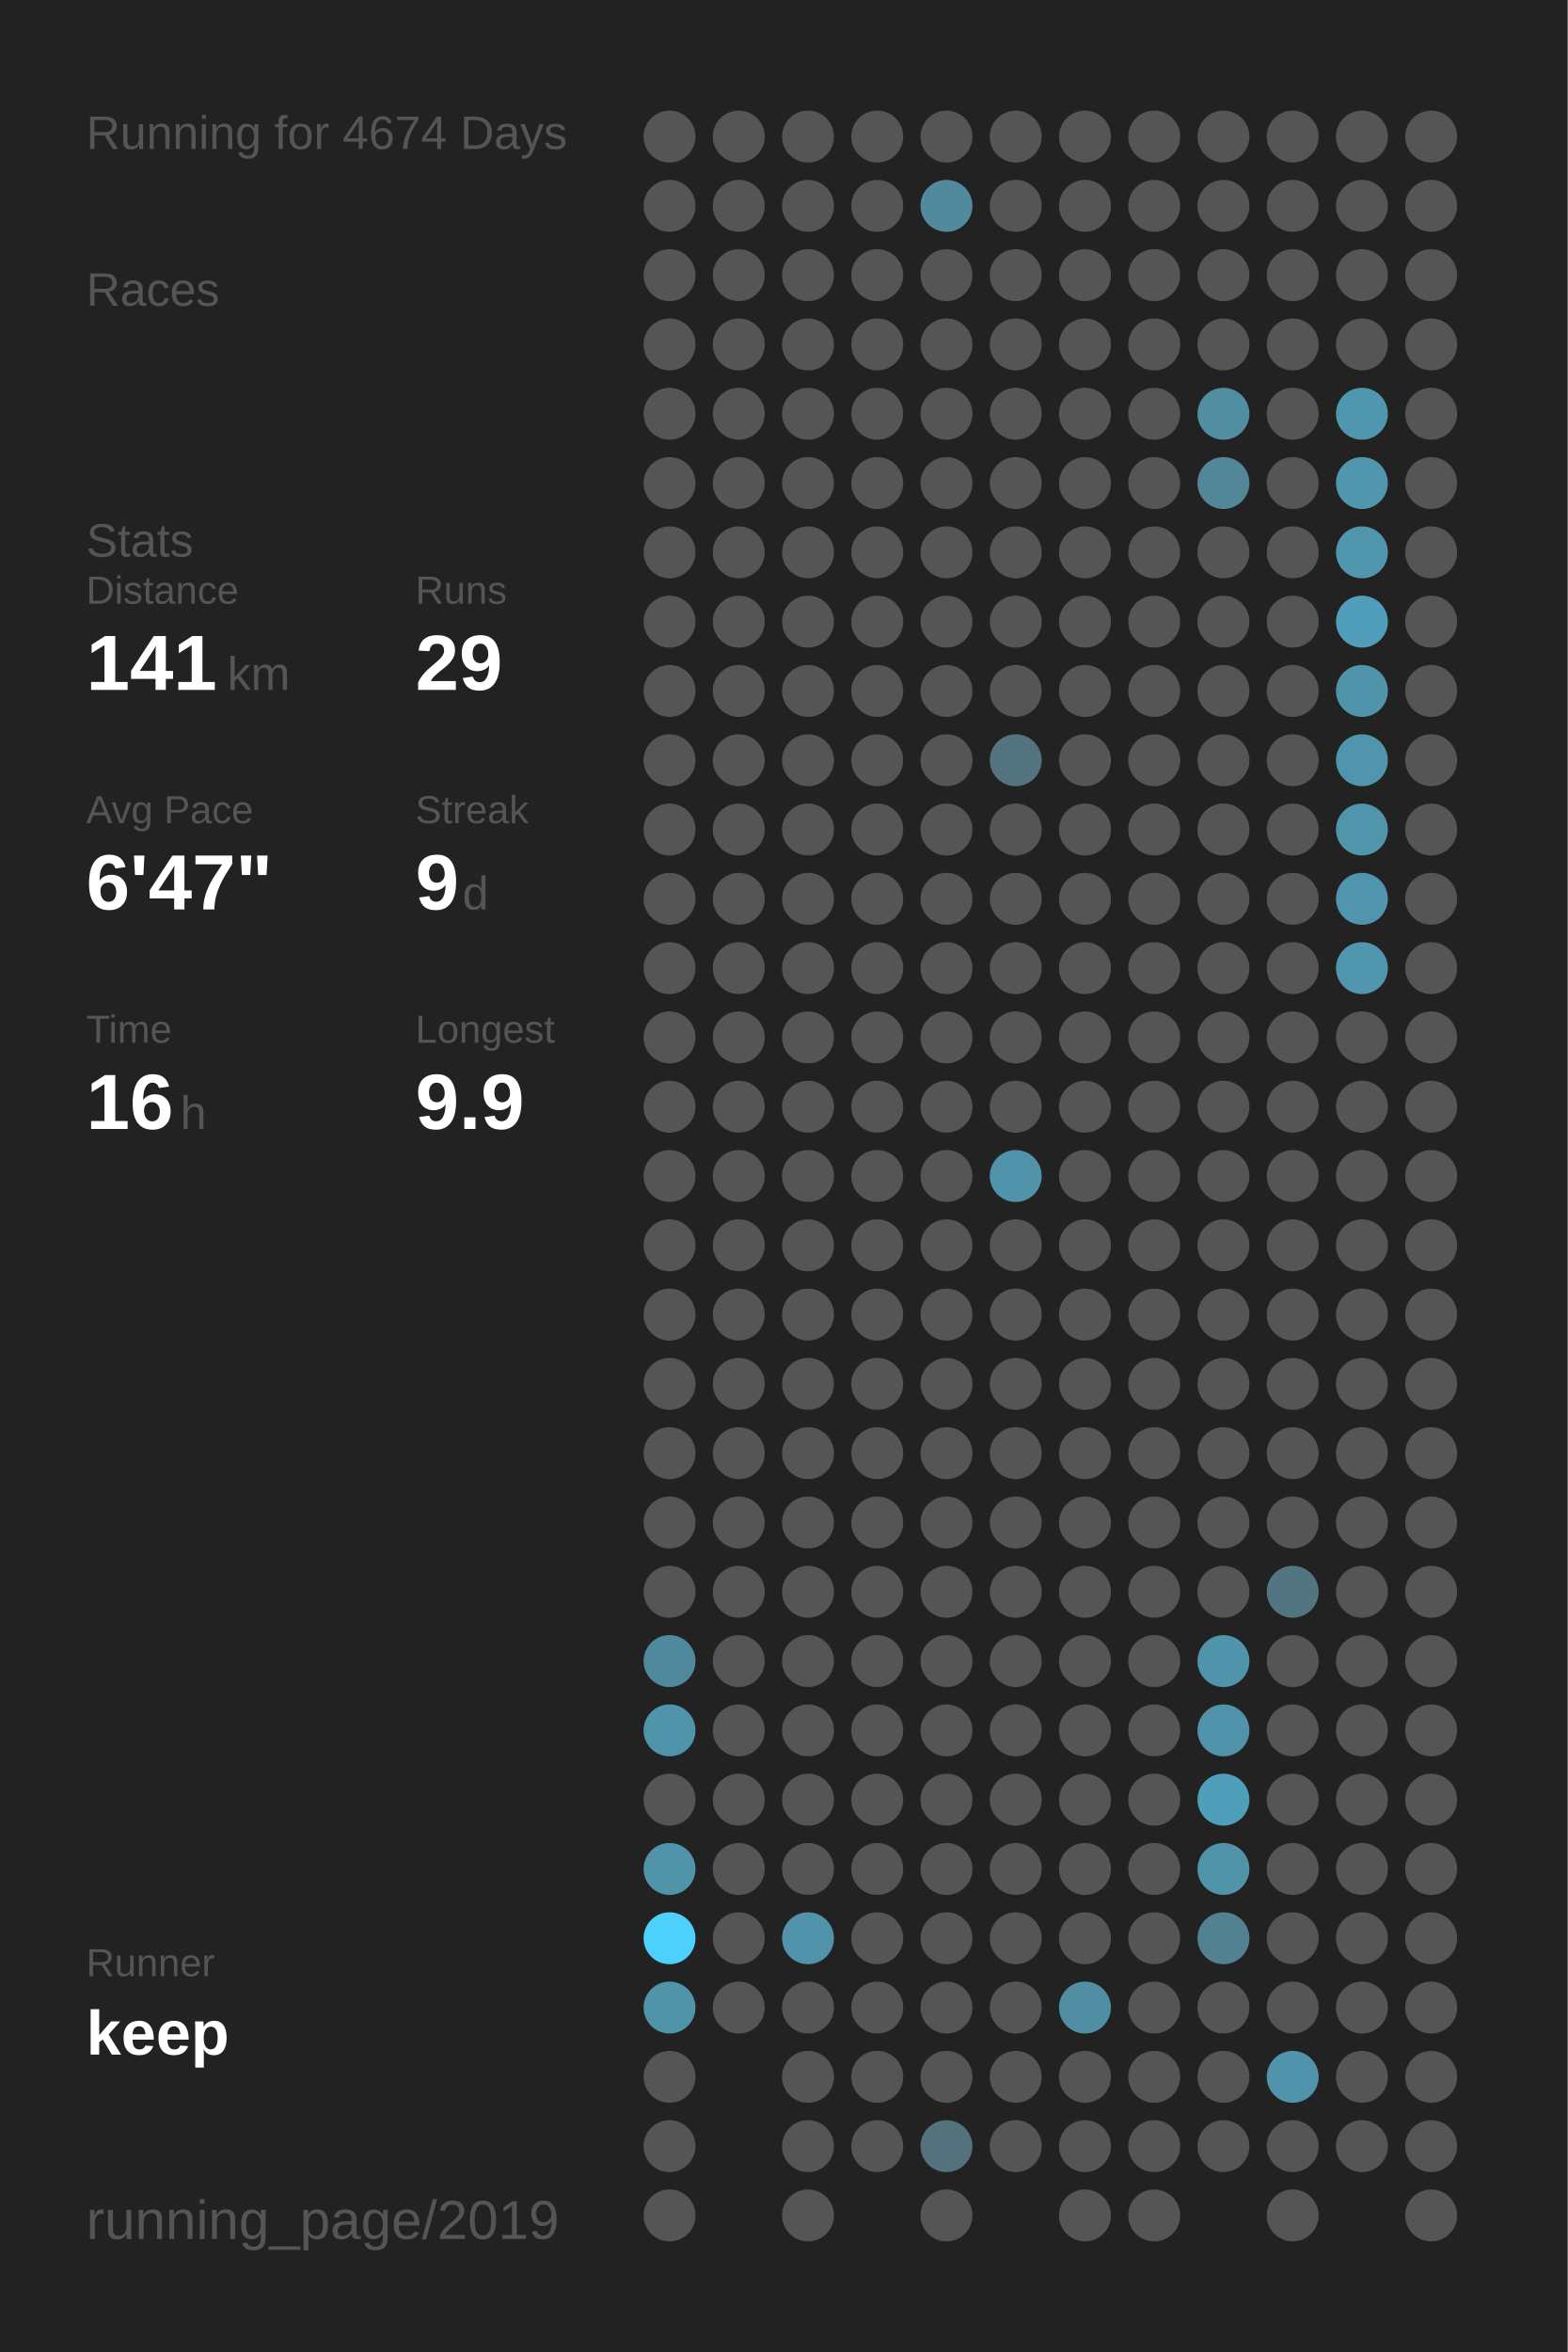
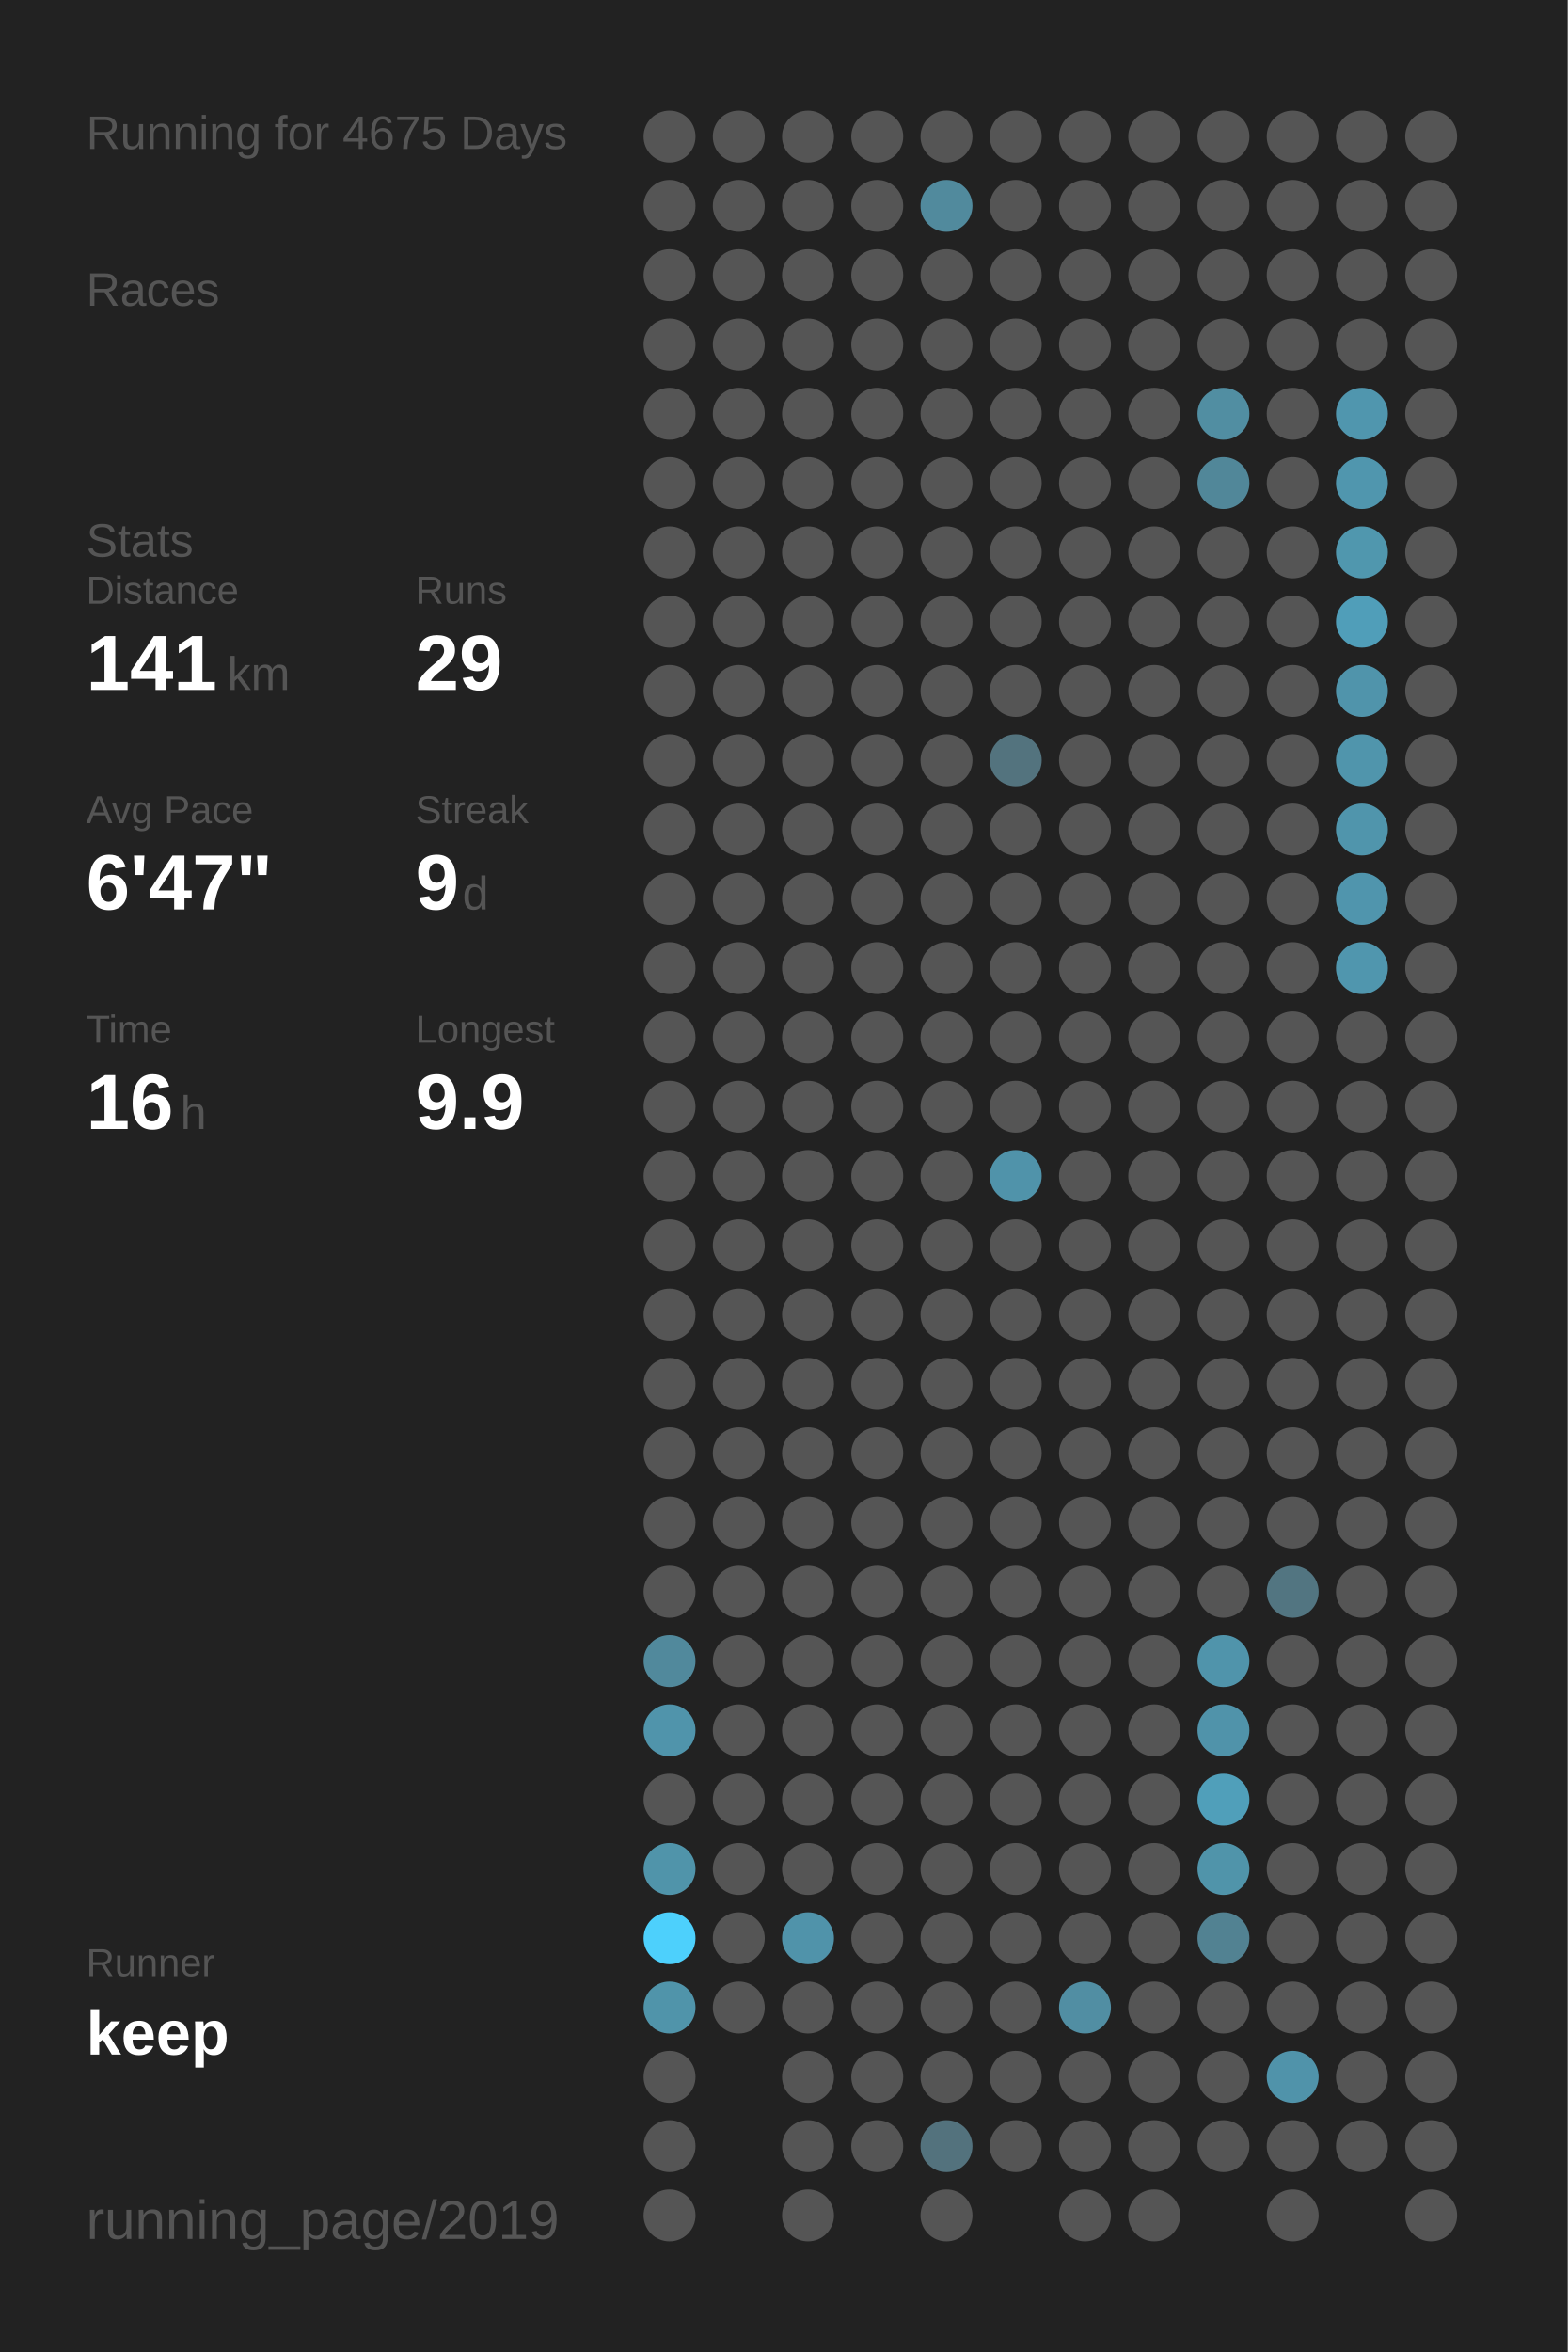
<svg xmlns="http://www.w3.org/2000/svg" baseProfile="full" height="300mm" version="1.1" viewBox="0,0,200,300" width="200mm">
  <defs />
  <rect fill="#222222" height="300" width="200" x="0" y="0" />
-   <text fill="#555555" style="font-size:6px; font-family:Arial;" x="11" y="19">Running for 4674 Days</text>
+   <text fill="#555555" style="font-size:6px; font-family:Arial;" x="11" y="19">Running for 4675 Days</text>
  <text fill="#555555" style="font-size:6px; font-family:Arial;" x="11" y="39">Races</text>
  <text fill="#555555" style="font-size:6px; font-family:Arial;" x="11" y="71">Stats</text>
  <text fill="#555555" style="font-size:5px; font-family:Arial;" x="11" y="77">Distance</text>
  <text fill="#FFFFFF" style="font-size:10px; font-family:Arial; font-weight:bold;" x="11" y="88">141</text>
  <text fill="#555555" style="font-size:6px; font-family:Arial;" x="29" y="88">km</text>
  <text fill="#555555" style="font-size:5px; font-family:Arial;" x="53" y="77">Runs</text>
  <text fill="#FFFFFF" style="font-size:10px; font-family:Arial; font-weight:bold;" x="53" y="88">29</text>
  <text fill="#555555" style="font-size:5px; font-family:Arial;" x="11" y="105">Avg Pace</text>
  <text fill="#FFFFFF" style="font-size:10px; font-family:Arial; font-weight:bold;" x="11" y="116">6'47"</text>
  <text fill="#555555" style="font-size:5px; font-family:Arial;" x="53" y="105">Streak</text>
  <text fill="#FFFFFF" style="font-size:10px; font-family:Arial; font-weight:bold;" x="53" y="116">9</text>
  <text fill="#555555" style="font-size:6px; font-family:Arial;" x="59" y="116">d</text>
  <text fill="#555555" style="font-size:5px; font-family:Arial;" x="11" y="133">Time</text>
  <text fill="#FFFFFF" style="font-size:10px; font-family:Arial; font-weight:bold;" x="11" y="144">16</text>
  <text fill="#555555" style="font-size:6px; font-family:Arial;" x="23" y="144">h</text>
  <text fill="#555555" style="font-size:5px; font-family:Arial;" x="53" y="133">Longest</text>
  <text fill="#FFFFFF" style="font-size:10px; font-family:Arial; font-weight:bold;" x="53" y="144">9.9</text>
  <text fill="#555555" style="font-size:5px; font-family:Arial;" x="11" y="252.065">Runner</text>
  <text fill="#FFFFFF" style="font-size:8px; font-family:Arial; font-weight:bold;" x="11" y="262.065">keep</text>
  <text fill="#555555" style="font-size:7px; font-family:Arial;" x="11" y="285.581">running_page/2019</text>
  <circle cx="85.417" cy="17.419" fill="#555555" r="3.312" />
  <circle cx="85.417" cy="26.258" fill="#555555" r="3.312" />
  <circle cx="85.417" cy="35.097" fill="#555555" r="3.312" />
  <circle cx="85.417" cy="43.935" fill="#555555" r="3.312" />
  <circle cx="85.417" cy="52.774" fill="#555555" r="3.312" />
  <circle cx="85.417" cy="61.613" fill="#555555" r="3.312" />
  <circle cx="85.417" cy="70.452" fill="#555555" r="3.312" />
  <circle cx="85.417" cy="79.29" fill="#555555" r="3.312" />
  <circle cx="85.417" cy="88.129" fill="#555555" r="3.312" />
  <circle cx="85.417" cy="96.968" fill="#555555" r="3.312" />
  <circle cx="85.417" cy="105.806" fill="#555555" r="3.312" />
  <circle cx="85.417" cy="114.645" fill="#555555" r="3.312" />
  <circle cx="85.417" cy="123.484" fill="#555555" r="3.312" />
  <circle cx="85.417" cy="132.323" fill="#555555" r="3.312" />
  <circle cx="85.417" cy="141.161" fill="#555555" r="3.312" />
  <circle cx="85.417" cy="150" fill="#555555" r="3.312" />
  <circle cx="85.417" cy="158.839" fill="#555555" r="3.312" />
  <circle cx="85.417" cy="167.677" fill="#555555" r="3.312" />
  <circle cx="85.417" cy="176.516" fill="#555555" r="3.312" />
  <circle cx="85.417" cy="185.355" fill="#555555" r="3.312" />
  <circle cx="85.417" cy="194.194" fill="#555555" r="3.312" />
  <circle cx="85.417" cy="203.032" fill="#555555" r="3.312" />
  <circle cx="85.417" cy="211.871" fill="#51899c" r="3.312" />
  <circle cx="85.417" cy="220.71" fill="#5094ab" r="3.312" />
  <circle cx="85.417" cy="229.548" fill="#555555" r="3.312" />
  <circle cx="85.417" cy="238.387" fill="#5094aa" r="3.312" />
  <circle cx="85.417" cy="247.226" fill="#4dd0fc" r="3.312" />
  <circle cx="85.417" cy="256.065" fill="#5094aa" r="3.312" />
  <circle cx="85.417" cy="264.903" fill="#555555" r="3.312" />
  <circle cx="85.417" cy="273.742" fill="#555555" r="3.312" />
  <circle cx="85.417" cy="282.581" fill="#555555" r="3.312" />
  <circle cx="94.25" cy="17.419" fill="#555555" r="3.312" />
  <circle cx="94.25" cy="26.258" fill="#555555" r="3.312" />
  <circle cx="94.25" cy="35.097" fill="#555555" r="3.312" />
  <circle cx="94.25" cy="43.935" fill="#555555" r="3.312" />
  <circle cx="94.25" cy="52.774" fill="#555555" r="3.312" />
  <circle cx="94.25" cy="61.613" fill="#555555" r="3.312" />
  <circle cx="94.25" cy="70.452" fill="#555555" r="3.312" />
  <circle cx="94.25" cy="79.29" fill="#555555" r="3.312" />
  <circle cx="94.25" cy="88.129" fill="#555555" r="3.312" />
  <circle cx="94.25" cy="96.968" fill="#555555" r="3.312" />
  <circle cx="94.25" cy="105.806" fill="#555555" r="3.312" />
  <circle cx="94.25" cy="114.645" fill="#555555" r="3.312" />
  <circle cx="94.25" cy="123.484" fill="#555555" r="3.312" />
  <circle cx="94.25" cy="132.323" fill="#555555" r="3.312" />
  <circle cx="94.25" cy="141.161" fill="#555555" r="3.312" />
  <circle cx="94.25" cy="150" fill="#555555" r="3.312" />
  <circle cx="94.25" cy="158.839" fill="#555555" r="3.312" />
  <circle cx="94.25" cy="167.677" fill="#555555" r="3.312" />
  <circle cx="94.25" cy="176.516" fill="#555555" r="3.312" />
  <circle cx="94.25" cy="185.355" fill="#555555" r="3.312" />
  <circle cx="94.25" cy="194.194" fill="#555555" r="3.312" />
  <circle cx="94.25" cy="203.032" fill="#555555" r="3.312" />
  <circle cx="94.25" cy="211.871" fill="#555555" r="3.312" />
  <circle cx="94.25" cy="220.71" fill="#555555" r="3.312" />
  <circle cx="94.25" cy="229.548" fill="#555555" r="3.312" />
  <circle cx="94.25" cy="238.387" fill="#555555" r="3.312" />
  <circle cx="94.25" cy="247.226" fill="#555555" r="3.312" />
  <circle cx="94.25" cy="256.065" fill="#555555" r="3.312" />
  <circle cx="103.083" cy="17.419" fill="#555555" r="3.312" />
  <circle cx="103.083" cy="26.258" fill="#555555" r="3.312" />
  <circle cx="103.083" cy="35.097" fill="#555555" r="3.312" />
  <circle cx="103.083" cy="43.935" fill="#555555" r="3.312" />
  <circle cx="103.083" cy="52.774" fill="#555555" r="3.312" />
  <circle cx="103.083" cy="61.613" fill="#555555" r="3.312" />
  <circle cx="103.083" cy="70.452" fill="#555555" r="3.312" />
  <circle cx="103.083" cy="79.29" fill="#555555" r="3.312" />
  <circle cx="103.083" cy="88.129" fill="#555555" r="3.312" />
  <circle cx="103.083" cy="96.968" fill="#555555" r="3.312" />
  <circle cx="103.083" cy="105.806" fill="#555555" r="3.312" />
  <circle cx="103.083" cy="114.645" fill="#555555" r="3.312" />
  <circle cx="103.083" cy="123.484" fill="#555555" r="3.312" />
  <circle cx="103.083" cy="132.323" fill="#555555" r="3.312" />
  <circle cx="103.083" cy="141.161" fill="#555555" r="3.312" />
  <circle cx="103.083" cy="150" fill="#555555" r="3.312" />
  <circle cx="103.083" cy="158.839" fill="#555555" r="3.312" />
  <circle cx="103.083" cy="167.677" fill="#555555" r="3.312" />
  <circle cx="103.083" cy="176.516" fill="#555555" r="3.312" />
  <circle cx="103.083" cy="185.355" fill="#555555" r="3.312" />
  <circle cx="103.083" cy="194.194" fill="#555555" r="3.312" />
  <circle cx="103.083" cy="203.032" fill="#555555" r="3.312" />
  <circle cx="103.083" cy="211.871" fill="#555555" r="3.312" />
  <circle cx="103.083" cy="220.71" fill="#555555" r="3.312" />
  <circle cx="103.083" cy="229.548" fill="#555555" r="3.312" />
  <circle cx="103.083" cy="238.387" fill="#555555" r="3.312" />
  <circle cx="103.083" cy="247.226" fill="#5093aa" r="3.312" />
  <circle cx="103.083" cy="256.065" fill="#555555" r="3.312" />
  <circle cx="103.083" cy="264.903" fill="#555555" r="3.312" />
  <circle cx="103.083" cy="273.742" fill="#555555" r="3.312" />
  <circle cx="103.083" cy="282.581" fill="#555555" r="3.312" />
  <circle cx="111.917" cy="17.419" fill="#555555" r="3.312" />
  <circle cx="111.917" cy="26.258" fill="#555555" r="3.312" />
  <circle cx="111.917" cy="35.097" fill="#555555" r="3.312" />
  <circle cx="111.917" cy="43.935" fill="#555555" r="3.312" />
  <circle cx="111.917" cy="52.774" fill="#555555" r="3.312" />
  <circle cx="111.917" cy="61.613" fill="#555555" r="3.312" />
  <circle cx="111.917" cy="70.452" fill="#555555" r="3.312" />
  <circle cx="111.917" cy="79.29" fill="#555555" r="3.312" />
  <circle cx="111.917" cy="88.129" fill="#555555" r="3.312" />
  <circle cx="111.917" cy="96.968" fill="#555555" r="3.312" />
  <circle cx="111.917" cy="105.806" fill="#555555" r="3.312" />
  <circle cx="111.917" cy="114.645" fill="#555555" r="3.312" />
  <circle cx="111.917" cy="123.484" fill="#555555" r="3.312" />
  <circle cx="111.917" cy="132.323" fill="#555555" r="3.312" />
  <circle cx="111.917" cy="141.161" fill="#555555" r="3.312" />
  <circle cx="111.917" cy="150" fill="#555555" r="3.312" />
  <circle cx="111.917" cy="158.839" fill="#555555" r="3.312" />
  <circle cx="111.917" cy="167.677" fill="#555555" r="3.312" />
  <circle cx="111.917" cy="176.516" fill="#555555" r="3.312" />
  <circle cx="111.917" cy="185.355" fill="#555555" r="3.312" />
  <circle cx="111.917" cy="194.194" fill="#555555" r="3.312" />
  <circle cx="111.917" cy="203.032" fill="#555555" r="3.312" />
  <circle cx="111.917" cy="211.871" fill="#555555" r="3.312" />
  <circle cx="111.917" cy="220.71" fill="#555555" r="3.312" />
  <circle cx="111.917" cy="229.548" fill="#555555" r="3.312" />
  <circle cx="111.917" cy="238.387" fill="#555555" r="3.312" />
  <circle cx="111.917" cy="247.226" fill="#555555" r="3.312" />
  <circle cx="111.917" cy="256.065" fill="#555555" r="3.312" />
  <circle cx="111.917" cy="264.903" fill="#555555" r="3.312" />
  <circle cx="111.917" cy="273.742" fill="#555555" r="3.312" />
  <circle cx="120.75" cy="17.419" fill="#555555" r="3.312" />
  <circle cx="120.75" cy="26.258" fill="#518a9d" r="3.312" />
  <circle cx="120.75" cy="35.097" fill="#555555" r="3.312" />
  <circle cx="120.75" cy="43.935" fill="#555555" r="3.312" />
  <circle cx="120.75" cy="52.774" fill="#555555" r="3.312" />
  <circle cx="120.75" cy="61.613" fill="#555555" r="3.312" />
  <circle cx="120.75" cy="70.452" fill="#555555" r="3.312" />
  <circle cx="120.75" cy="79.29" fill="#555555" r="3.312" />
  <circle cx="120.75" cy="88.129" fill="#555555" r="3.312" />
  <circle cx="120.75" cy="96.968" fill="#555555" r="3.312" />
  <circle cx="120.75" cy="105.806" fill="#555555" r="3.312" />
  <circle cx="120.75" cy="114.645" fill="#555555" r="3.312" />
  <circle cx="120.75" cy="123.484" fill="#555555" r="3.312" />
  <circle cx="120.75" cy="132.323" fill="#555555" r="3.312" />
  <circle cx="120.75" cy="141.161" fill="#555555" r="3.312" />
  <circle cx="120.75" cy="150" fill="#555555" r="3.312" />
  <circle cx="120.75" cy="158.839" fill="#555555" r="3.312" />
  <circle cx="120.75" cy="167.677" fill="#555555" r="3.312" />
  <circle cx="120.75" cy="176.516" fill="#555555" r="3.312" />
  <circle cx="120.75" cy="185.355" fill="#555555" r="3.312" />
  <circle cx="120.75" cy="194.194" fill="#555555" r="3.312" />
  <circle cx="120.75" cy="203.032" fill="#555555" r="3.312" />
  <circle cx="120.75" cy="211.871" fill="#555555" r="3.312" />
  <circle cx="120.75" cy="220.71" fill="#555555" r="3.312" />
  <circle cx="120.75" cy="229.548" fill="#555555" r="3.312" />
  <circle cx="120.75" cy="238.387" fill="#555555" r="3.312" />
  <circle cx="120.75" cy="247.226" fill="#555555" r="3.312" />
  <circle cx="120.75" cy="256.065" fill="#555555" r="3.312" />
  <circle cx="120.75" cy="264.903" fill="#555555" r="3.312" />
  <circle cx="120.75" cy="273.742" fill="#53727d" r="3.312" />
  <circle cx="120.75" cy="282.581" fill="#555555" r="3.312" />
  <circle cx="129.583" cy="17.419" fill="#555555" r="3.312" />
  <circle cx="129.583" cy="26.258" fill="#555555" r="3.312" />
  <circle cx="129.583" cy="35.097" fill="#555555" r="3.312" />
  <circle cx="129.583" cy="43.935" fill="#555555" r="3.312" />
  <circle cx="129.583" cy="52.774" fill="#555555" r="3.312" />
  <circle cx="129.583" cy="61.613" fill="#555555" r="3.312" />
  <circle cx="129.583" cy="70.452" fill="#555555" r="3.312" />
  <circle cx="129.583" cy="79.29" fill="#555555" r="3.312" />
  <circle cx="129.583" cy="88.129" fill="#555555" r="3.312" />
  <circle cx="129.583" cy="96.968" fill="#53737e" r="3.312" />
  <circle cx="129.583" cy="105.806" fill="#555555" r="3.312" />
  <circle cx="129.583" cy="114.645" fill="#555555" r="3.312" />
  <circle cx="129.583" cy="123.484" fill="#555555" r="3.312" />
  <circle cx="129.583" cy="132.323" fill="#555555" r="3.312" />
  <circle cx="129.583" cy="141.161" fill="#555555" r="3.312" />
  <circle cx="129.583" cy="150" fill="#5093aa" r="3.312" />
  <circle cx="129.583" cy="158.839" fill="#555555" r="3.312" />
  <circle cx="129.583" cy="167.677" fill="#555555" r="3.312" />
  <circle cx="129.583" cy="176.516" fill="#555555" r="3.312" />
  <circle cx="129.583" cy="185.355" fill="#555555" r="3.312" />
  <circle cx="129.583" cy="194.194" fill="#555555" r="3.312" />
  <circle cx="129.583" cy="203.032" fill="#555555" r="3.312" />
  <circle cx="129.583" cy="211.871" fill="#555555" r="3.312" />
  <circle cx="129.583" cy="220.71" fill="#555555" r="3.312" />
  <circle cx="129.583" cy="229.548" fill="#555555" r="3.312" />
  <circle cx="129.583" cy="238.387" fill="#555555" r="3.312" />
  <circle cx="129.583" cy="247.226" fill="#555555" r="3.312" />
  <circle cx="129.583" cy="256.065" fill="#555555" r="3.312" />
  <circle cx="129.583" cy="264.903" fill="#555555" r="3.312" />
  <circle cx="129.583" cy="273.742" fill="#555555" r="3.312" />
  <circle cx="138.417" cy="17.419" fill="#555555" r="3.312" />
  <circle cx="138.417" cy="26.258" fill="#555555" r="3.312" />
  <circle cx="138.417" cy="35.097" fill="#555555" r="3.312" />
  <circle cx="138.417" cy="43.935" fill="#555555" r="3.312" />
  <circle cx="138.417" cy="52.774" fill="#555555" r="3.312" />
  <circle cx="138.417" cy="61.613" fill="#555555" r="3.312" />
  <circle cx="138.417" cy="70.452" fill="#555555" r="3.312" />
  <circle cx="138.417" cy="79.29" fill="#555555" r="3.312" />
  <circle cx="138.417" cy="88.129" fill="#555555" r="3.312" />
  <circle cx="138.417" cy="96.968" fill="#555555" r="3.312" />
  <circle cx="138.417" cy="105.806" fill="#555555" r="3.312" />
  <circle cx="138.417" cy="114.645" fill="#555555" r="3.312" />
  <circle cx="138.417" cy="123.484" fill="#555555" r="3.312" />
  <circle cx="138.417" cy="132.323" fill="#555555" r="3.312" />
  <circle cx="138.417" cy="141.161" fill="#555555" r="3.312" />
  <circle cx="138.417" cy="150" fill="#555555" r="3.312" />
  <circle cx="138.417" cy="158.839" fill="#555555" r="3.312" />
  <circle cx="138.417" cy="167.677" fill="#555555" r="3.312" />
  <circle cx="138.417" cy="176.516" fill="#555555" r="3.312" />
  <circle cx="138.417" cy="185.355" fill="#555555" r="3.312" />
  <circle cx="138.417" cy="194.194" fill="#555555" r="3.312" />
  <circle cx="138.417" cy="203.032" fill="#555555" r="3.312" />
  <circle cx="138.417" cy="211.871" fill="#555555" r="3.312" />
  <circle cx="138.417" cy="220.71" fill="#555555" r="3.312" />
  <circle cx="138.417" cy="229.548" fill="#555555" r="3.312" />
  <circle cx="138.417" cy="238.387" fill="#555555" r="3.312" />
  <circle cx="138.417" cy="247.226" fill="#555555" r="3.312" />
  <circle cx="138.417" cy="256.065" fill="#518ea3" r="3.312" />
  <circle cx="138.417" cy="264.903" fill="#555555" r="3.312" />
  <circle cx="138.417" cy="273.742" fill="#555555" r="3.312" />
  <circle cx="138.417" cy="282.581" fill="#555555" r="3.312" />
  <circle cx="147.25" cy="17.419" fill="#555555" r="3.312" />
  <circle cx="147.25" cy="26.258" fill="#555555" r="3.312" />
  <circle cx="147.25" cy="35.097" fill="#555555" r="3.312" />
  <circle cx="147.25" cy="43.935" fill="#555555" r="3.312" />
  <circle cx="147.25" cy="52.774" fill="#555555" r="3.312" />
  <circle cx="147.25" cy="61.613" fill="#555555" r="3.312" />
  <circle cx="147.25" cy="70.452" fill="#555555" r="3.312" />
  <circle cx="147.25" cy="79.29" fill="#555555" r="3.312" />
  <circle cx="147.25" cy="88.129" fill="#555555" r="3.312" />
  <circle cx="147.25" cy="96.968" fill="#555555" r="3.312" />
  <circle cx="147.25" cy="105.806" fill="#555555" r="3.312" />
  <circle cx="147.25" cy="114.645" fill="#555555" r="3.312" />
  <circle cx="147.25" cy="123.484" fill="#555555" r="3.312" />
  <circle cx="147.25" cy="132.323" fill="#555555" r="3.312" />
  <circle cx="147.25" cy="141.161" fill="#555555" r="3.312" />
  <circle cx="147.25" cy="150" fill="#555555" r="3.312" />
  <circle cx="147.25" cy="158.839" fill="#555555" r="3.312" />
  <circle cx="147.25" cy="167.677" fill="#555555" r="3.312" />
  <circle cx="147.25" cy="176.516" fill="#555555" r="3.312" />
  <circle cx="147.25" cy="185.355" fill="#555555" r="3.312" />
  <circle cx="147.25" cy="194.194" fill="#555555" r="3.312" />
  <circle cx="147.25" cy="203.032" fill="#555555" r="3.312" />
  <circle cx="147.25" cy="211.871" fill="#555555" r="3.312" />
  <circle cx="147.25" cy="220.71" fill="#555555" r="3.312" />
  <circle cx="147.25" cy="229.548" fill="#555555" r="3.312" />
  <circle cx="147.25" cy="238.387" fill="#555555" r="3.312" />
  <circle cx="147.25" cy="247.226" fill="#555555" r="3.312" />
  <circle cx="147.25" cy="256.065" fill="#555555" r="3.312" />
  <circle cx="147.25" cy="264.903" fill="#555555" r="3.312" />
  <circle cx="147.25" cy="273.742" fill="#555555" r="3.312" />
  <circle cx="147.25" cy="282.581" fill="#555555" r="3.312" />
  <circle cx="156.083" cy="17.419" fill="#555555" r="3.312" />
  <circle cx="156.083" cy="26.258" fill="#555555" r="3.312" />
  <circle cx="156.083" cy="35.097" fill="#555555" r="3.312" />
  <circle cx="156.083" cy="43.935" fill="#555555" r="3.312" />
  <circle cx="156.083" cy="52.774" fill="#518ea2" r="3.312" />
  <circle cx="156.083" cy="61.613" fill="#518799" r="3.312" />
  <circle cx="156.083" cy="70.452" fill="#555555" r="3.312" />
  <circle cx="156.083" cy="79.29" fill="#555555" r="3.312" />
  <circle cx="156.083" cy="88.129" fill="#555555" r="3.312" />
  <circle cx="156.083" cy="96.968" fill="#555555" r="3.312" />
  <circle cx="156.083" cy="105.806" fill="#555555" r="3.312" />
  <circle cx="156.083" cy="114.645" fill="#555555" r="3.312" />
  <circle cx="156.083" cy="123.484" fill="#555555" r="3.312" />
  <circle cx="156.083" cy="132.323" fill="#555555" r="3.312" />
  <circle cx="156.083" cy="141.161" fill="#555555" r="3.312" />
  <circle cx="156.083" cy="150" fill="#555555" r="3.312" />
  <circle cx="156.083" cy="158.839" fill="#555555" r="3.312" />
  <circle cx="156.083" cy="167.677" fill="#555555" r="3.312" />
  <circle cx="156.083" cy="176.516" fill="#555555" r="3.312" />
  <circle cx="156.083" cy="185.355" fill="#555555" r="3.312" />
  <circle cx="156.083" cy="194.194" fill="#555555" r="3.312" />
  <circle cx="156.083" cy="203.032" fill="#555555" r="3.312" />
  <circle cx="156.083" cy="211.871" fill="#5094ab" r="3.312" />
  <circle cx="156.083" cy="220.71" fill="#5093aa" r="3.312" />
  <circle cx="156.083" cy="229.548" fill="#509fba" r="3.312" />
  <circle cx="156.083" cy="238.387" fill="#5094aa" r="3.312" />
  <circle cx="156.083" cy="247.226" fill="#528292" r="3.312" />
  <circle cx="156.083" cy="256.065" fill="#555555" r="3.312" />
  <circle cx="156.083" cy="264.903" fill="#555555" r="3.312" />
  <circle cx="156.083" cy="273.742" fill="#555555" r="3.312" />
  <circle cx="164.917" cy="17.419" fill="#555555" r="3.312" />
  <circle cx="164.917" cy="26.258" fill="#555555" r="3.312" />
  <circle cx="164.917" cy="35.097" fill="#555555" r="3.312" />
  <circle cx="164.917" cy="43.935" fill="#555555" r="3.312" />
  <circle cx="164.917" cy="52.774" fill="#555555" r="3.312" />
  <circle cx="164.917" cy="61.613" fill="#555555" r="3.312" />
  <circle cx="164.917" cy="70.452" fill="#555555" r="3.312" />
  <circle cx="164.917" cy="79.29" fill="#555555" r="3.312" />
  <circle cx="164.917" cy="88.129" fill="#555555" r="3.312" />
  <circle cx="164.917" cy="96.968" fill="#555555" r="3.312" />
  <circle cx="164.917" cy="105.806" fill="#555555" r="3.312" />
  <circle cx="164.917" cy="114.645" fill="#555555" r="3.312" />
  <circle cx="164.917" cy="123.484" fill="#555555" r="3.312" />
  <circle cx="164.917" cy="132.323" fill="#555555" r="3.312" />
  <circle cx="164.917" cy="141.161" fill="#555555" r="3.312" />
  <circle cx="164.917" cy="150" fill="#555555" r="3.312" />
  <circle cx="164.917" cy="158.839" fill="#555555" r="3.312" />
  <circle cx="164.917" cy="167.677" fill="#555555" r="3.312" />
  <circle cx="164.917" cy="176.516" fill="#555555" r="3.312" />
  <circle cx="164.917" cy="185.355" fill="#555555" r="3.312" />
  <circle cx="164.917" cy="194.194" fill="#555555" r="3.312" />
  <circle cx="164.917" cy="203.032" fill="#527581" r="3.312" />
  <circle cx="164.917" cy="211.871" fill="#555555" r="3.312" />
  <circle cx="164.917" cy="220.71" fill="#555555" r="3.312" />
  <circle cx="164.917" cy="229.548" fill="#555555" r="3.312" />
  <circle cx="164.917" cy="238.387" fill="#555555" r="3.312" />
  <circle cx="164.917" cy="247.226" fill="#555555" r="3.312" />
  <circle cx="164.917" cy="256.065" fill="#555555" r="3.312" />
  <circle cx="164.917" cy="264.903" fill="#5093aa" r="3.312" />
  <circle cx="164.917" cy="273.742" fill="#555555" r="3.312" />
  <circle cx="164.917" cy="282.581" fill="#555555" r="3.312" />
  <circle cx="173.75" cy="17.419" fill="#555555" r="3.312" />
  <circle cx="173.75" cy="26.258" fill="#555555" r="3.312" />
  <circle cx="173.75" cy="35.097" fill="#555555" r="3.312" />
  <circle cx="173.75" cy="43.935" fill="#555555" r="3.312" />
  <circle cx="173.75" cy="52.774" fill="#5096ae" r="3.312" />
  <circle cx="173.75" cy="61.613" fill="#5096ae" r="3.312" />
  <circle cx="173.75" cy="70.452" fill="#5097ae" r="3.312" />
  <circle cx="173.75" cy="79.29" fill="#509eb9" r="3.312" />
  <circle cx="173.75" cy="88.129" fill="#5094ab" r="3.312" />
  <circle cx="173.75" cy="96.968" fill="#5095ac" r="3.312" />
  <circle cx="173.75" cy="105.806" fill="#5095ac" r="3.312" />
  <circle cx="173.75" cy="114.645" fill="#5095ad" r="3.312" />
  <circle cx="173.75" cy="123.484" fill="#5096ae" r="3.312" />
  <circle cx="173.75" cy="132.323" fill="#555555" r="3.312" />
  <circle cx="173.75" cy="141.161" fill="#555555" r="3.312" />
  <circle cx="173.75" cy="150" fill="#555555" r="3.312" />
  <circle cx="173.75" cy="158.839" fill="#555555" r="3.312" />
  <circle cx="173.75" cy="167.677" fill="#555555" r="3.312" />
  <circle cx="173.75" cy="176.516" fill="#555555" r="3.312" />
  <circle cx="173.75" cy="185.355" fill="#555555" r="3.312" />
  <circle cx="173.75" cy="194.194" fill="#555555" r="3.312" />
  <circle cx="173.75" cy="203.032" fill="#555555" r="3.312" />
  <circle cx="173.75" cy="211.871" fill="#555555" r="3.312" />
  <circle cx="173.75" cy="220.71" fill="#555555" r="3.312" />
  <circle cx="173.75" cy="229.548" fill="#555555" r="3.312" />
  <circle cx="173.75" cy="238.387" fill="#555555" r="3.312" />
  <circle cx="173.75" cy="247.226" fill="#555555" r="3.312" />
  <circle cx="173.75" cy="256.065" fill="#555555" r="3.312" />
  <circle cx="173.75" cy="264.903" fill="#555555" r="3.312" />
  <circle cx="173.75" cy="273.742" fill="#555555" r="3.312" />
  <circle cx="182.583" cy="17.419" fill="#555555" r="3.312" />
  <circle cx="182.583" cy="26.258" fill="#555555" r="3.312" />
  <circle cx="182.583" cy="35.097" fill="#555555" r="3.312" />
  <circle cx="182.583" cy="43.935" fill="#555555" r="3.312" />
  <circle cx="182.583" cy="52.774" fill="#555555" r="3.312" />
  <circle cx="182.583" cy="61.613" fill="#555555" r="3.312" />
  <circle cx="182.583" cy="70.452" fill="#555555" r="3.312" />
  <circle cx="182.583" cy="79.29" fill="#555555" r="3.312" />
  <circle cx="182.583" cy="88.129" fill="#555555" r="3.312" />
  <circle cx="182.583" cy="96.968" fill="#555555" r="3.312" />
  <circle cx="182.583" cy="105.806" fill="#555555" r="3.312" />
  <circle cx="182.583" cy="114.645" fill="#555555" r="3.312" />
  <circle cx="182.583" cy="123.484" fill="#555555" r="3.312" />
  <circle cx="182.583" cy="132.323" fill="#555555" r="3.312" />
  <circle cx="182.583" cy="141.161" fill="#555555" r="3.312" />
  <circle cx="182.583" cy="150" fill="#555555" r="3.312" />
  <circle cx="182.583" cy="158.839" fill="#555555" r="3.312" />
  <circle cx="182.583" cy="167.677" fill="#555555" r="3.312" />
  <circle cx="182.583" cy="176.516" fill="#555555" r="3.312" />
  <circle cx="182.583" cy="185.355" fill="#555555" r="3.312" />
  <circle cx="182.583" cy="194.194" fill="#555555" r="3.312" />
  <circle cx="182.583" cy="203.032" fill="#555555" r="3.312" />
  <circle cx="182.583" cy="211.871" fill="#555555" r="3.312" />
  <circle cx="182.583" cy="220.71" fill="#555555" r="3.312" />
  <circle cx="182.583" cy="229.548" fill="#555555" r="3.312" />
  <circle cx="182.583" cy="238.387" fill="#555555" r="3.312" />
  <circle cx="182.583" cy="247.226" fill="#555555" r="3.312" />
  <circle cx="182.583" cy="256.065" fill="#555555" r="3.312" />
  <circle cx="182.583" cy="264.903" fill="#555555" r="3.312" />
  <circle cx="182.583" cy="273.742" fill="#555555" r="3.312" />
  <circle cx="182.583" cy="282.581" fill="#555555" r="3.312" />
</svg>
